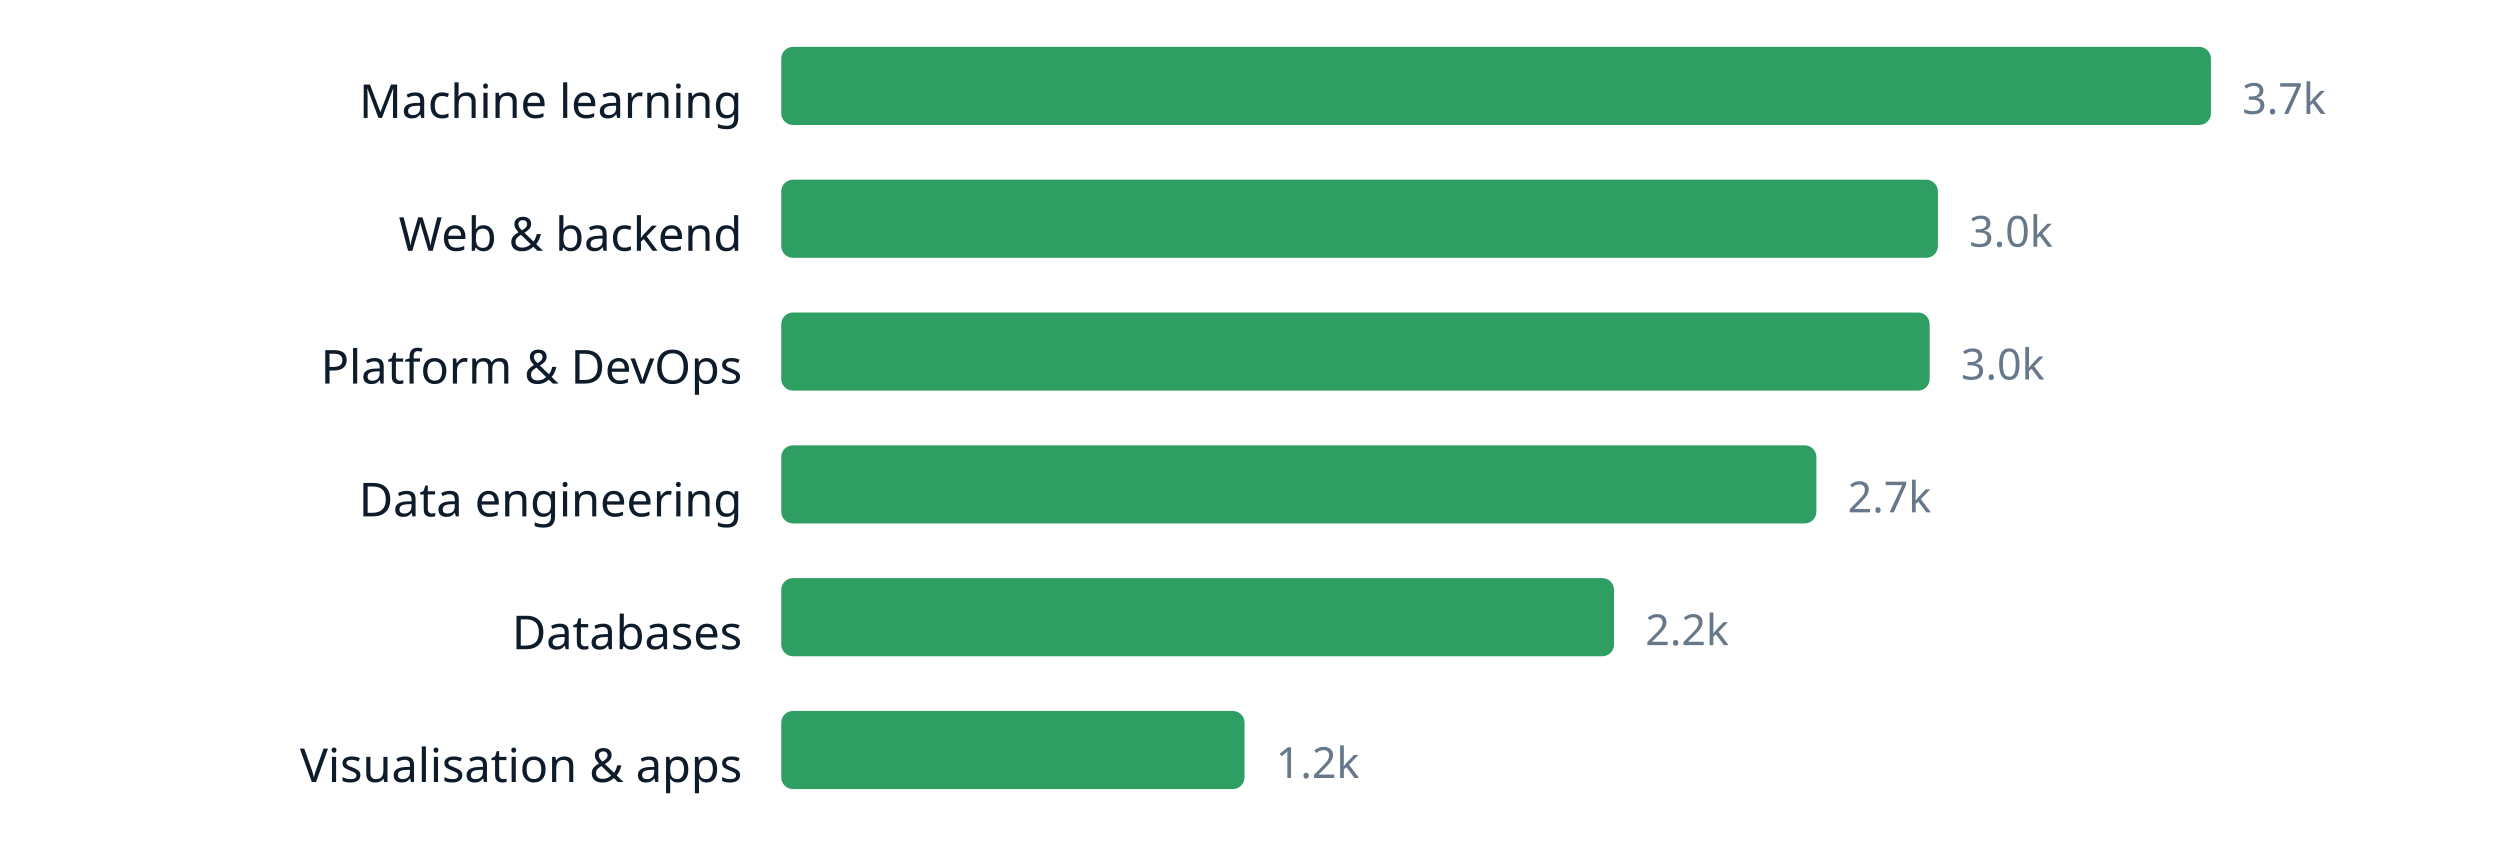
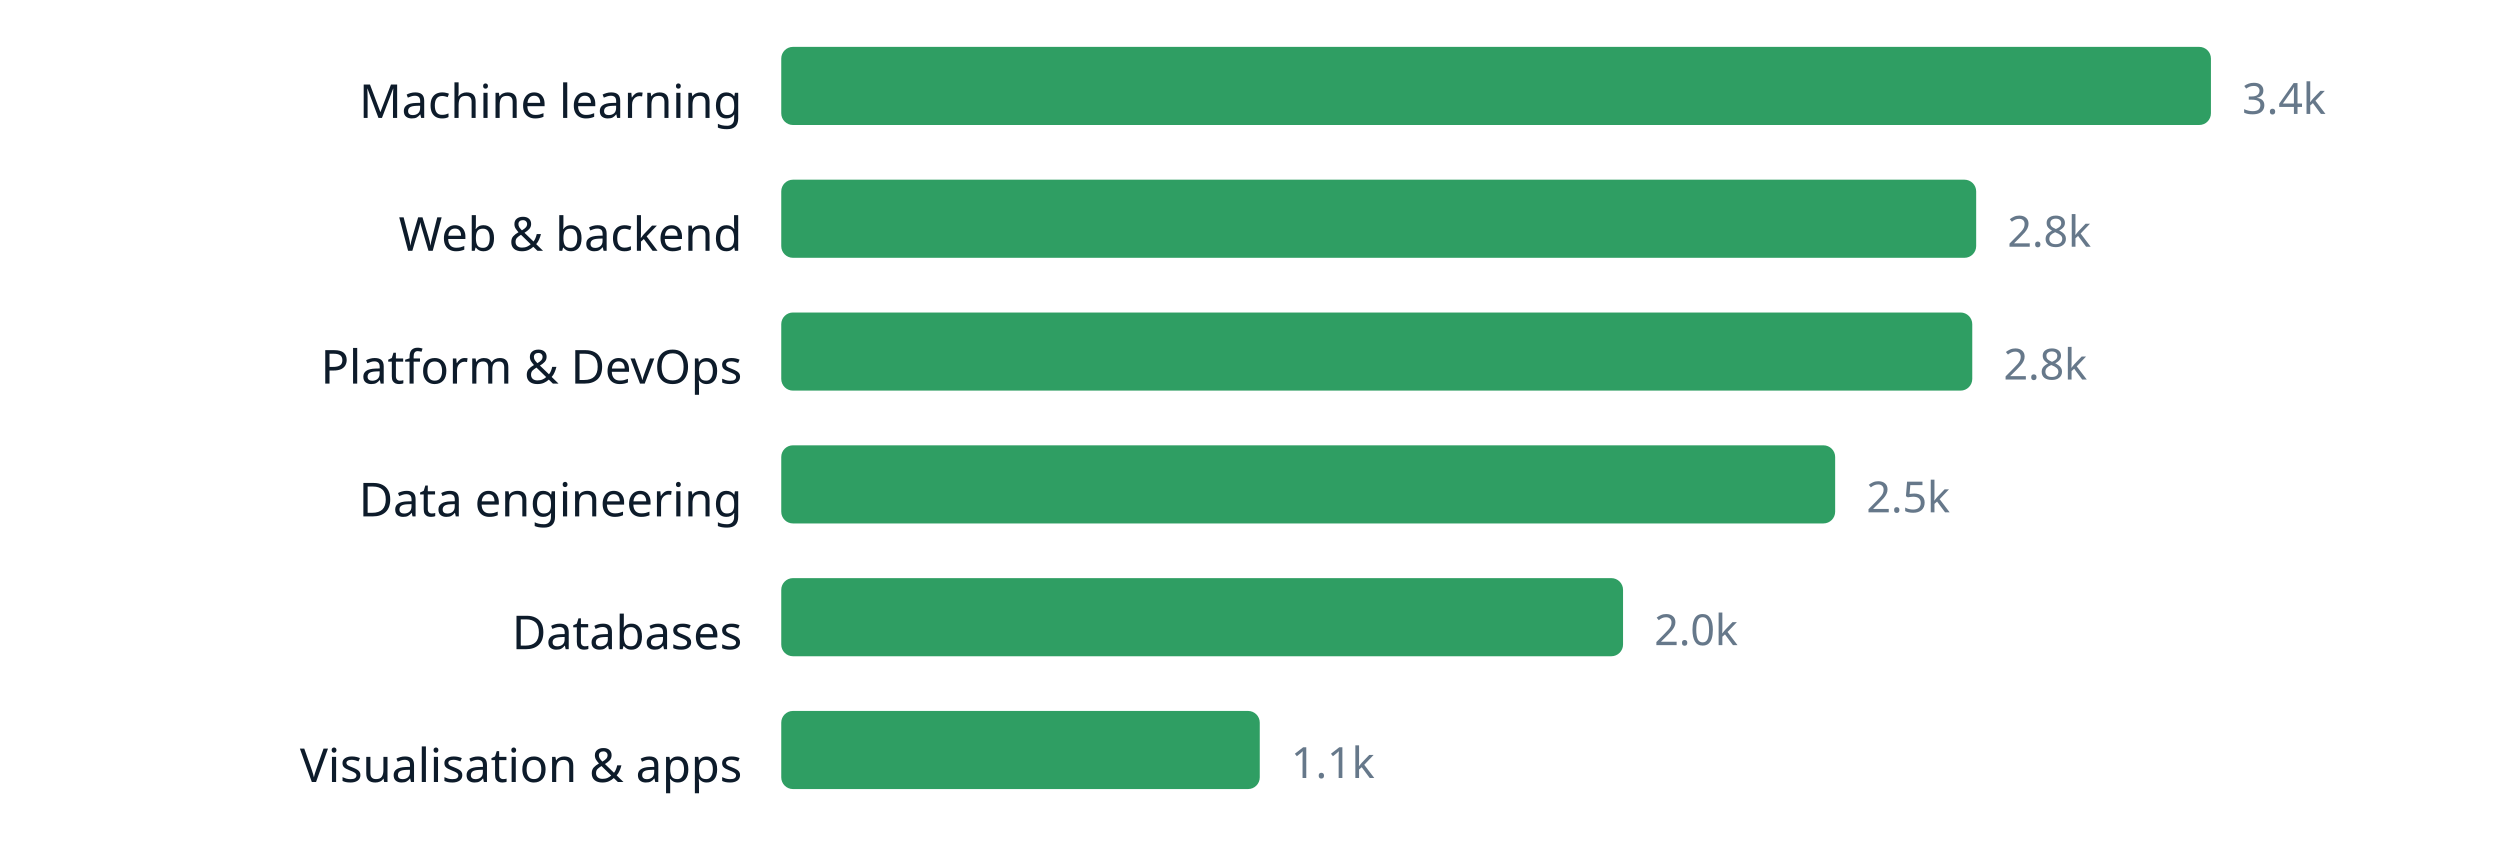
<svg xmlns="http://www.w3.org/2000/svg" width="640" height="220" viewBox="0 0 640 220" role="img" aria-label="chart" font-family="ui-sans-serif, system-ui, sans-serif">
  <text x="190" y="30.2" text-anchor="end" font-size="12" fill="#0d1b2a">Machine learning</text>
  <rect x="200" y="12" width="366.0" height="20" rx="3" fill="#2f9e63" />
-   <text x="574.0" y="29.16" font-size="11" fill="#66788a">3.7k</text>
+   <text x="574.0" y="29.16" font-size="11" fill="#66788a">3.4k</text>
  <text x="190" y="64.2" text-anchor="end" font-size="12" fill="#0d1b2a">Web &amp; backend</text>
-   <rect x="200" y="46" width="296.1" height="20" rx="3" fill="#2f9e63" />
-   <text x="504.1" y="63.16" font-size="11" fill="#66788a">3.0k</text>
+   <rect x="200" y="46" width="305.9" height="20" rx="3" fill="#2f9e63" />
+   <text x="513.9" y="63.16" font-size="11" fill="#66788a">2.8k</text>
  <text x="190" y="98.2" text-anchor="end" font-size="12" fill="#0d1b2a">Platform &amp; DevOps</text>
-   <rect x="200" y="80" width="294.0" height="20" rx="3" fill="#2f9e63" />
-   <text x="502.0" y="97.16" font-size="11" fill="#66788a">3.0k</text>
+   <rect x="200" y="80" width="304.9" height="20" rx="3" fill="#2f9e63" />
+   <text x="512.9" y="97.16" font-size="11" fill="#66788a">2.8k</text>
  <text x="190" y="132.2" text-anchor="end" font-size="12" fill="#0d1b2a">Data engineering</text>
-   <rect x="200" y="114" width="265.0" height="20" rx="3" fill="#2f9e63" />
-   <text x="473.0" y="131.16" font-size="11" fill="#66788a">2.7k</text>
+   <rect x="200" y="114" width="269.8" height="20" rx="3" fill="#2f9e63" />
+   <text x="477.8" y="131.16" font-size="11" fill="#66788a">2.5k</text>
  <text x="190" y="166.2" text-anchor="end" font-size="12" fill="#0d1b2a">Databases</text>
-   <rect x="200" y="148" width="213.2" height="20" rx="3" fill="#2f9e63" />
-   <text x="421.2" y="165.16" font-size="11" fill="#66788a">2.2k</text>
+   <rect x="200" y="148" width="215.5" height="20" rx="3" fill="#2f9e63" />
+   <text x="423.5" y="165.16" font-size="11" fill="#66788a">2.0k</text>
  <text x="190" y="200.2" text-anchor="end" font-size="12" fill="#0d1b2a">Visualisation &amp; apps</text>
-   <rect x="200" y="182" width="118.6" height="20" rx="3" fill="#2f9e63" />
-   <text x="326.6" y="199.16" font-size="11" fill="#66788a">1.2k</text>
+   <rect x="200" y="182" width="122.5" height="20" rx="3" fill="#2f9e63" />
+   <text x="330.5" y="199.16" font-size="11" fill="#66788a">1.1k</text>
</svg>
